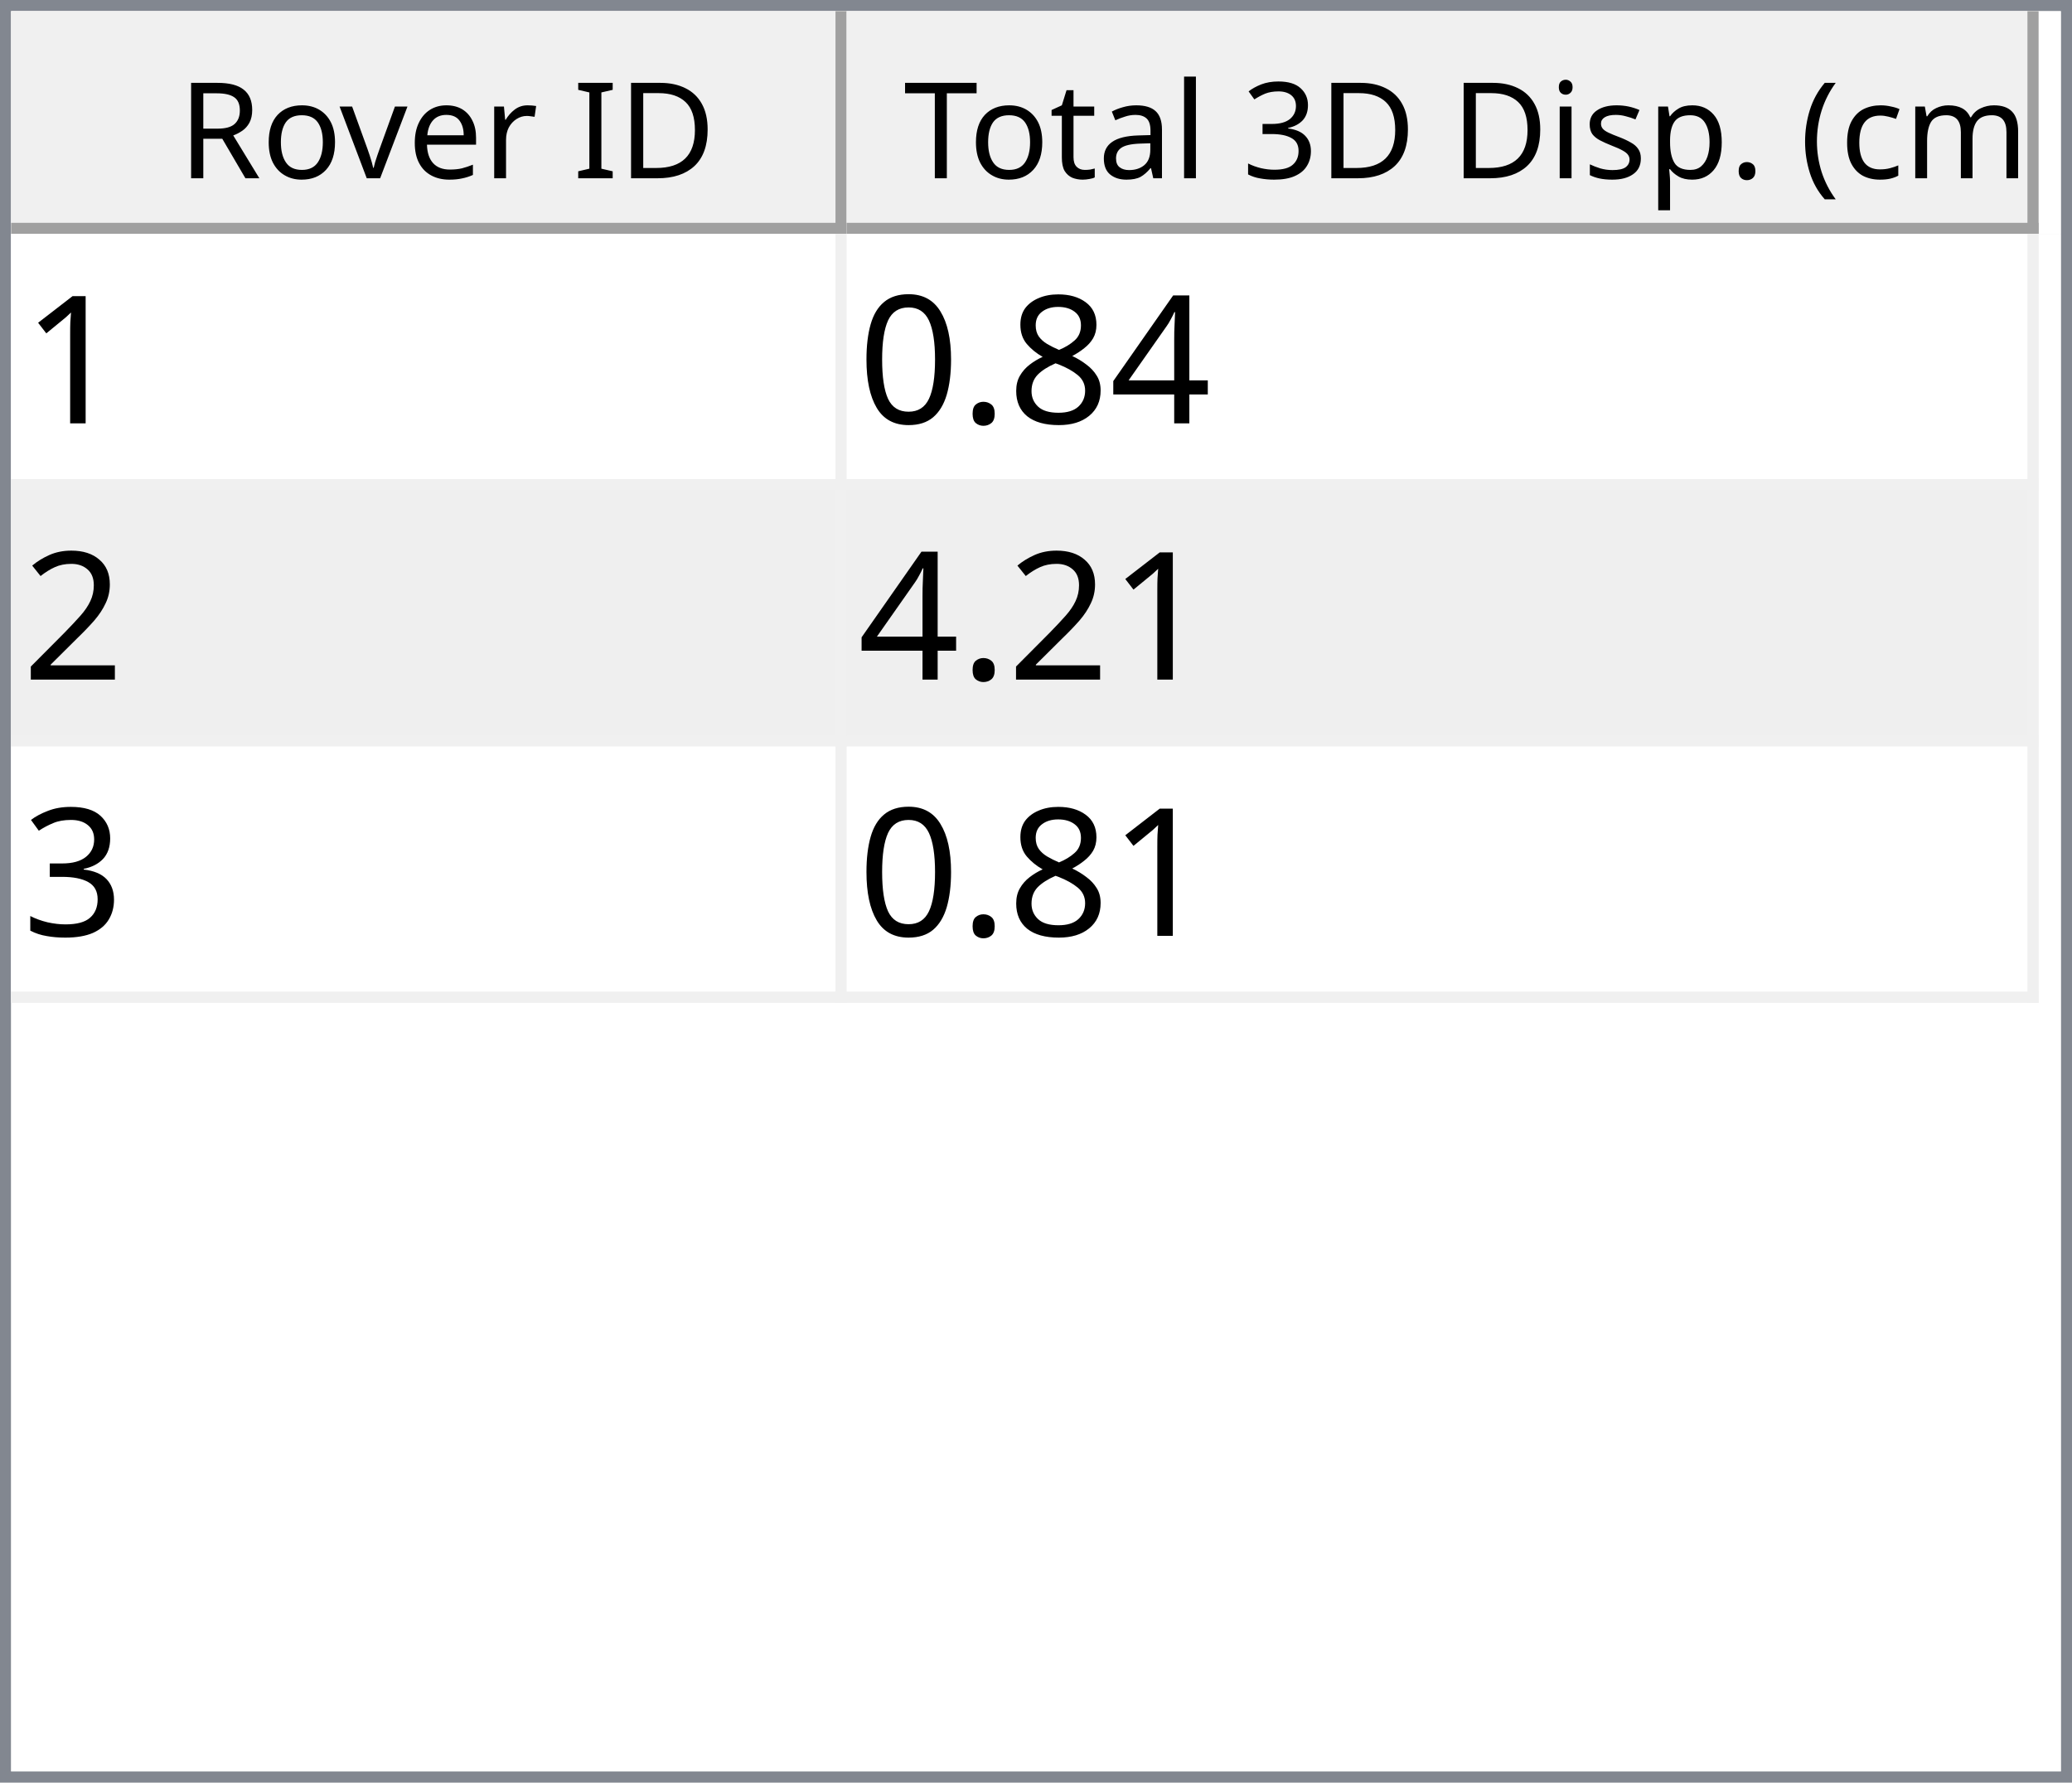
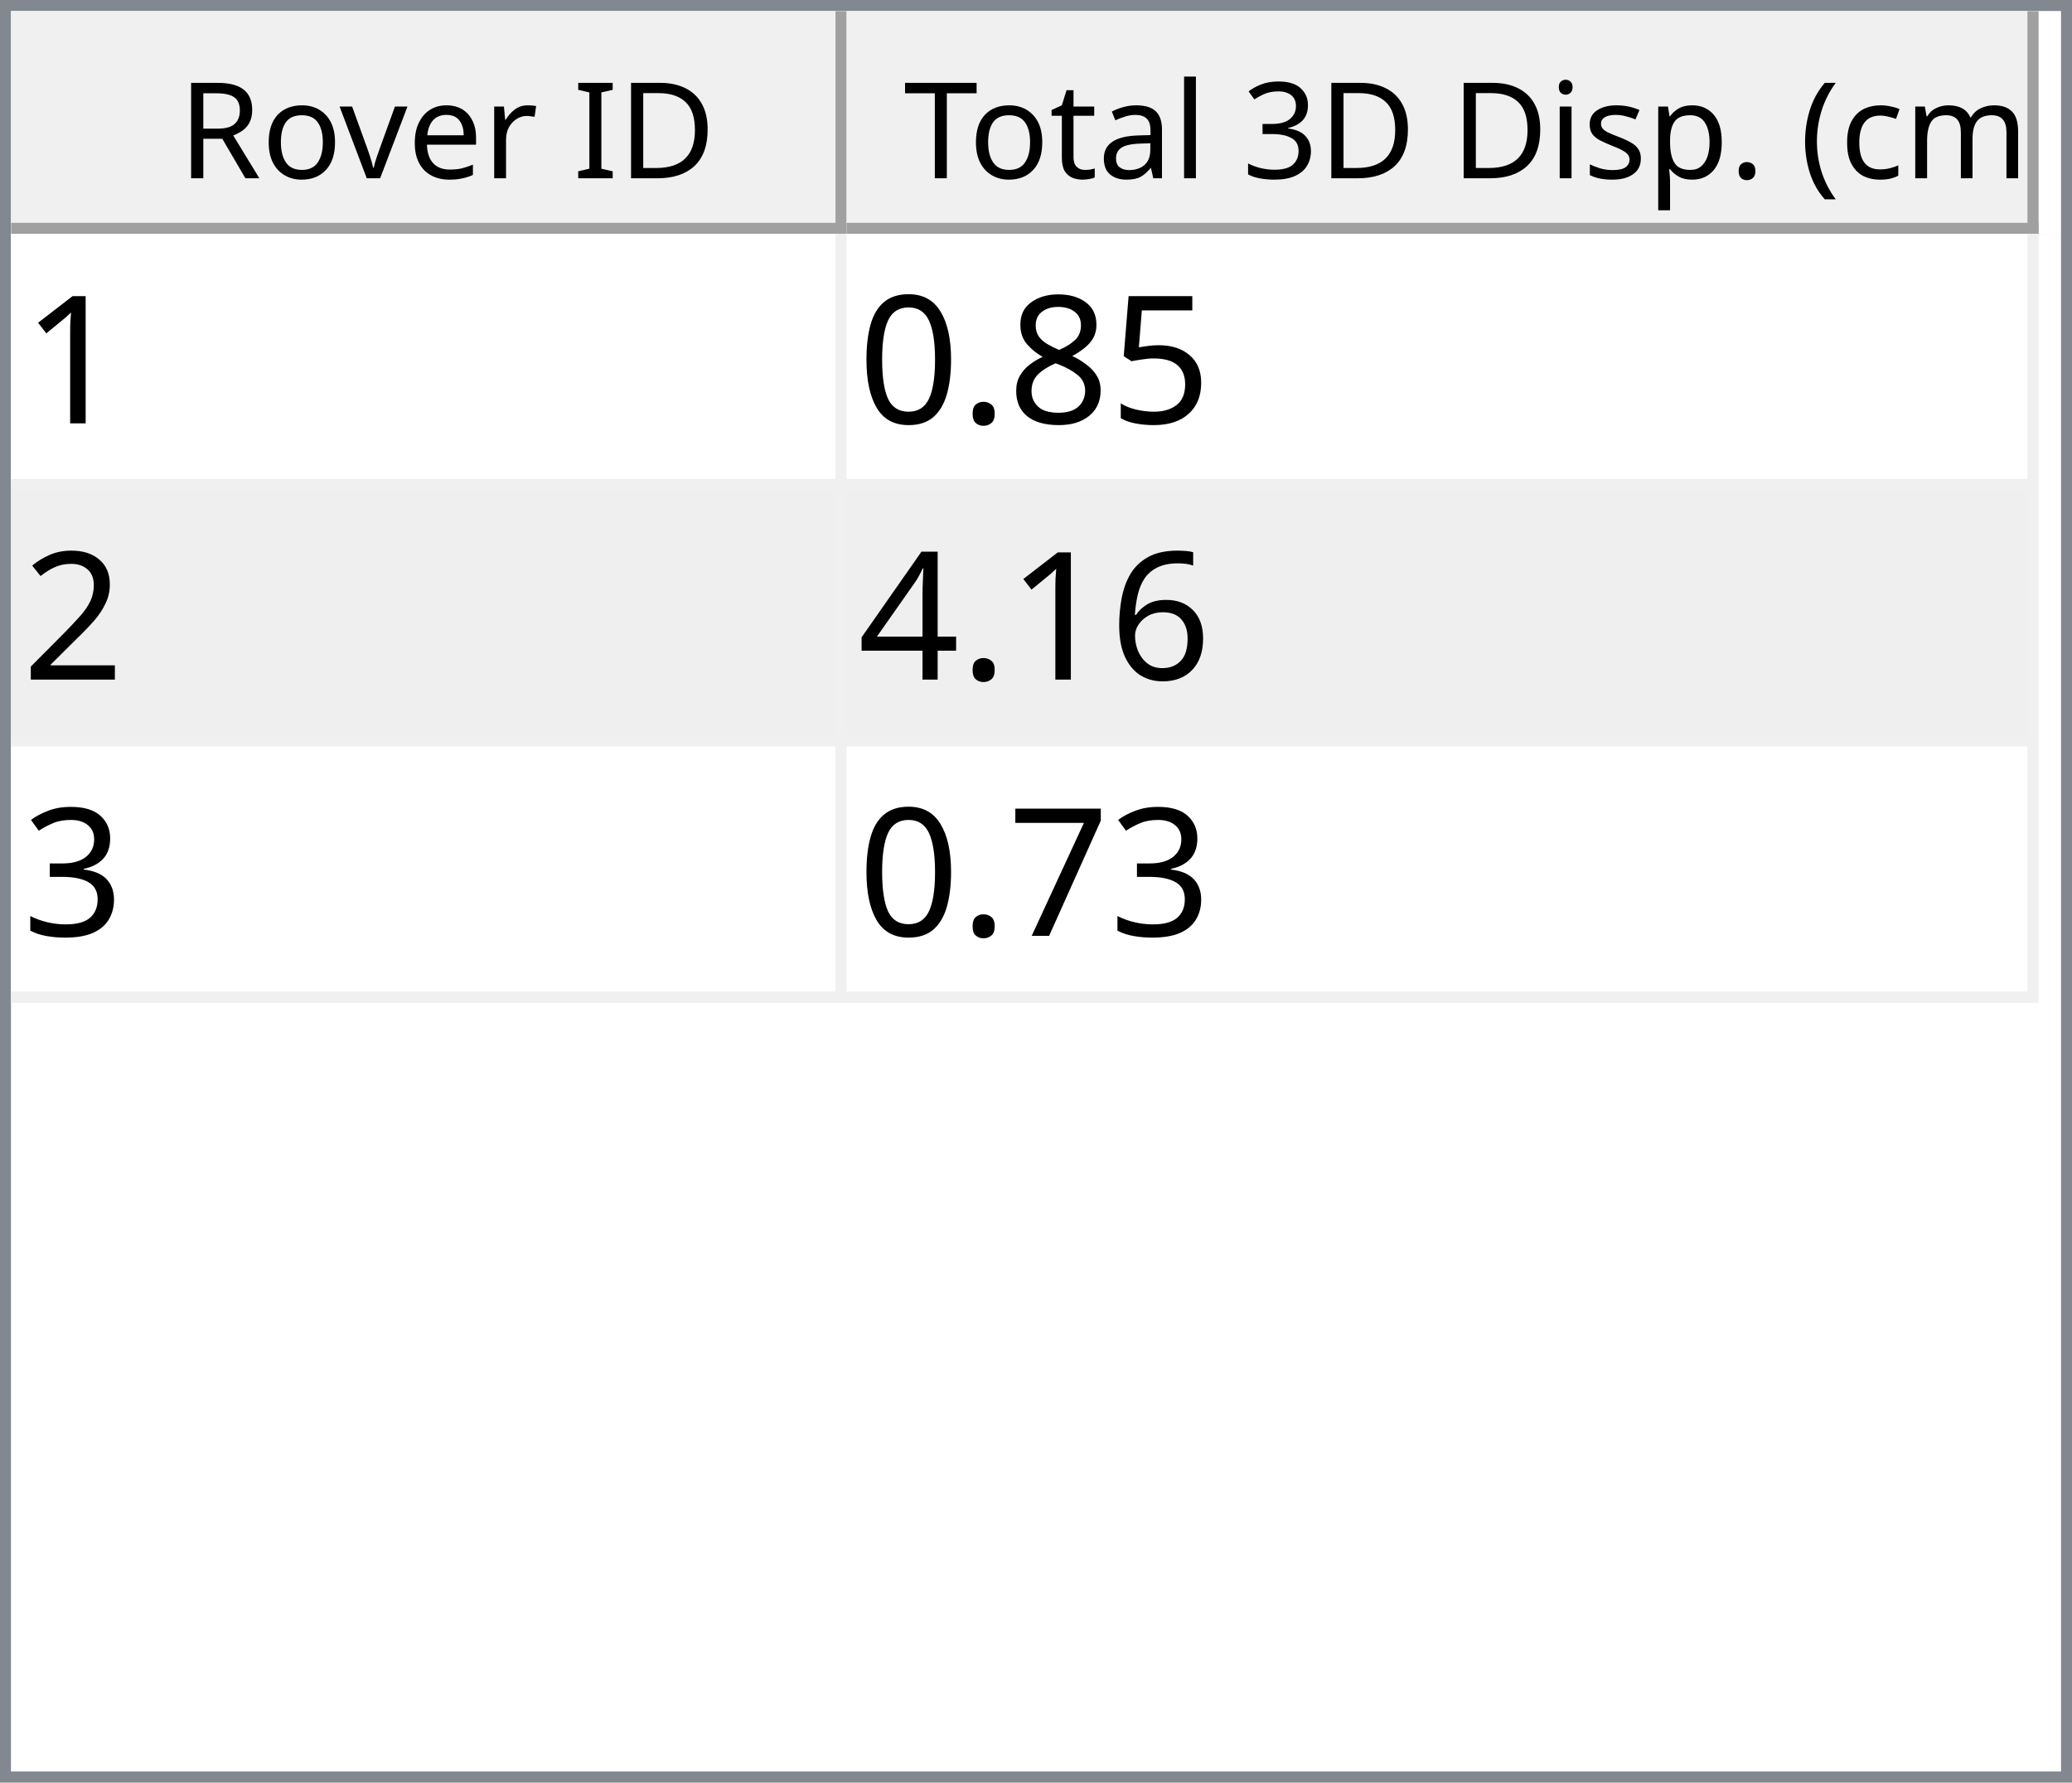
<svg xmlns="http://www.w3.org/2000/svg" style="fill-opacity:1; color-rendering:auto; color-interpolation:auto; text-rendering:auto; stroke:black; stroke-linecap:square; stroke-miterlimit:10; shape-rendering:auto; stroke-opacity:1; fill:black; stroke-dasharray:none; font-weight:normal; stroke-width:1; font-family:'Dialog'; font-style:normal; stroke-linejoin:miter; font-size:12px; stroke-dashoffset:0; image-rendering:auto;" width="186" height="160">
  <defs id="genericDefs" />
  <g>
    <defs id="defs1">
      <clipPath clipPathUnits="userSpaceOnUse" id="clipPath1">
        <path d="M0 0 L186 0 L186 160 L0 160 L0 0 Z" />
      </clipPath>
      <clipPath clipPathUnits="userSpaceOnUse" id="clipPath2">
        <path d="M0 0 L0 160 L186 160 L186 0 Z" />
      </clipPath>
      <clipPath clipPathUnits="userSpaceOnUse" id="clipPath3">
        <path d="M0 0 L0 20 L184 20 L184 0 Z" />
      </clipPath>
      <clipPath clipPathUnits="userSpaceOnUse" id="clipPath4">
        <path d="M0 0 L0 20 L75 20 L75 0 Z" />
      </clipPath>
      <clipPath clipPathUnits="userSpaceOnUse" id="clipPath5">
        <path d="M1 1 L1 19 L74 19 L74 1 Z" />
      </clipPath>
      <clipPath clipPathUnits="userSpaceOnUse" id="clipPath6">
        <path d="M0 0 L0 18 L73 18 L73 0 Z" />
      </clipPath>
      <clipPath clipPathUnits="userSpaceOnUse" id="clipPath7">
        <path d="M-0.5 -0.5 L-0.5 19.5 L74.5 19.5 L74.5 -0.5 Z" />
      </clipPath>
      <clipPath clipPathUnits="userSpaceOnUse" id="clipPath8">
        <path d="M0 0 L0 20 L107 20 L107 0 Z" />
      </clipPath>
      <clipPath clipPathUnits="userSpaceOnUse" id="clipPath9">
        <path d="M1 1 L1 19 L106 19 L106 1 Z" />
      </clipPath>
      <clipPath clipPathUnits="userSpaceOnUse" id="clipPath10">
        <path d="M0 0 L0 18 L105 18 L105 0 Z" />
      </clipPath>
      <clipPath clipPathUnits="userSpaceOnUse" id="clipPath11">
        <path d="M-0.5 -0.5 L-0.5 19.5 L106.5 19.5 L106.5 -0.5 Z" />
      </clipPath>
      <clipPath clipPathUnits="userSpaceOnUse" id="clipPath12">
        <path d="M0 0 L0 138 L184 138 L184 0 Z" />
      </clipPath>
      <clipPath clipPathUnits="userSpaceOnUse" id="clipPath13">
        <path d="M0 0 L0 69 L182 69 L182 0 Z" />
      </clipPath>
      <clipPath clipPathUnits="userSpaceOnUse" id="clipPath14">
        <path d="M-0.5 -0.5 L-0.5 68.5 L181.5 68.5 L181.5 -0.5 Z" />
      </clipPath>
      <clipPath clipPathUnits="userSpaceOnUse" id="clipPath15">
        <path d="M0 0 L0 22 L74 22 L74 0 Z" />
      </clipPath>
      <clipPath clipPathUnits="userSpaceOnUse" id="clipPath16">
        <path d="M0 0 L0 22 L106 22 L106 0 Z" />
      </clipPath>
      <font horiz-adv-x="64.551" id="font1">
        <font-face ascent="107.91" descent="25.098" units-per-em="100" style="font-style:normal; font-family:Segoe UI; font-weight:normal;" />
        <missing-glyph horiz-adv-x="64.551" d="M8.109 0 L8.109 68.266 L56.453 68.266 L56.453 0 L8.109 0 ZM15.328 7.234 L49.219 7.234 L49.219 61.031 L15.328 61.031 L15.328 7.234 Z" />
        <glyph unicode="D" horiz-adv-x="70.117" d="M9.188 0 L9.188 70.016 L28.516 70.016 Q65.531 70.016 65.531 35.891 Q65.531 19.672 55.25 9.836 Q44.969 0 27.734 0 L9.188 0 ZM17.391 62.594 L17.391 7.422 L27.828 7.422 Q41.609 7.422 49.273 14.797 Q56.938 22.172 56.938 35.688 Q56.938 62.594 28.328 62.594 L17.391 62.594 Z" />
        <glyph unicode="I" horiz-adv-x="26.611" d="M17.391 0 L9.188 0 L9.188 70.016 L17.391 70.016 L17.391 0 Z" />
        <glyph unicode=" " horiz-adv-x="27.393" d="" />
        <glyph unicode="r" horiz-adv-x="34.766" d="M34.188 41.891 Q32.078 43.5 28.125 43.5 Q23 43.5 19.555 38.672 Q16.109 33.844 16.109 25.484 L16.109 0 L8.109 0 L8.109 50 L16.109 50 L16.109 39.703 L16.312 39.703 Q18.016 44.969 21.531 47.922 Q25.047 50.875 29.391 50.875 Q32.516 50.875 34.188 50.203 L34.188 41.891 Z" />
        <glyph unicode="e" horiz-adv-x="52.295" d="M48.297 23 L12.984 23 Q13.188 14.656 17.484 10.109 Q21.781 5.562 29.297 5.562 Q37.75 5.562 44.828 11.141 L44.828 3.609 Q38.234 -1.172 27.391 -1.172 Q16.797 -1.172 10.742 5.641 Q4.688 12.453 4.688 24.812 Q4.688 36.469 11.305 43.82 Q17.922 51.172 27.734 51.172 Q37.547 51.172 42.922 44.828 Q48.297 38.484 48.297 27.203 L48.297 23 ZM40.094 29.781 Q40.047 36.719 36.75 40.578 Q33.453 44.438 27.594 44.438 Q21.922 44.438 17.969 40.383 Q14.016 36.328 13.094 29.781 L40.094 29.781 Z" />
        <glyph unicode="v" horiz-adv-x="47.9" d="M47.406 50 L27.484 0 L19.625 0 L0.688 50 L9.469 50 L22.172 13.672 Q23.578 9.672 23.922 6.688 L24.125 6.688 Q24.609 10.453 25.688 13.484 L38.969 50 L47.406 50 Z" />
        <glyph unicode="o" horiz-adv-x="58.594" d="M29 -1.172 Q17.922 -1.172 11.305 5.836 Q4.688 12.844 4.688 24.422 Q4.688 37.016 11.57 44.094 Q18.453 51.172 30.172 51.172 Q41.359 51.172 47.633 44.289 Q53.906 37.406 53.906 25.203 Q53.906 13.234 47.141 6.031 Q40.375 -1.172 29 -1.172 ZM29.594 44.438 Q21.875 44.438 17.383 39.188 Q12.891 33.938 12.891 24.703 Q12.891 15.828 17.43 10.695 Q21.969 5.562 29.594 5.562 Q37.359 5.562 41.531 10.594 Q45.703 15.625 45.703 24.906 Q45.703 34.281 41.531 39.359 Q37.359 44.438 29.594 44.438 Z" />
        <glyph unicode="R" horiz-adv-x="59.814" d="M59.375 0 L49.609 0 L37.891 19.625 Q36.281 22.359 34.766 24.289 Q33.25 26.219 31.664 27.438 Q30.078 28.656 28.25 29.219 Q26.422 29.781 24.125 29.781 L17.391 29.781 L17.391 0 L9.188 0 L9.188 70.016 L30.078 70.016 Q34.672 70.016 38.555 68.867 Q42.438 67.719 45.289 65.375 Q48.141 63.031 49.758 59.547 Q51.375 56.062 51.375 51.375 Q51.375 47.703 50.273 44.656 Q49.172 41.609 47.148 39.211 Q45.125 36.812 42.266 35.133 Q39.406 33.453 35.844 32.516 L35.844 32.328 Q37.594 31.547 38.891 30.547 Q40.188 29.547 41.359 28.18 Q42.531 26.812 43.68 25.078 Q44.828 23.344 46.234 21.047 L59.375 0 ZM17.391 62.594 L17.391 37.203 L28.516 37.203 Q31.594 37.203 34.203 38.133 Q36.812 39.062 38.719 40.797 Q40.625 42.531 41.703 45.047 Q42.781 47.562 42.781 50.688 Q42.781 56.297 39.141 59.445 Q35.5 62.594 28.609 62.594 L17.391 62.594 Z" />
        <glyph unicode=")" horiz-adv-x="30.176" d="M8.297 -15.922 L1.172 -15.922 Q16.406 2.344 16.406 26.812 Q16.406 51.469 1.078 70.016 L8.297 70.016 Q23.531 52.156 23.531 26.703 Q23.531 1.375 8.297 -15.922 Z" />
        <glyph unicode="m" horiz-adv-x="86.133" d="M79.109 0 L71.094 0 L71.094 28.719 Q71.094 37.016 68.531 40.727 Q65.969 44.438 59.906 44.438 Q54.781 44.438 51.195 39.75 Q47.609 35.062 47.609 28.516 L47.609 0 L39.594 0 L39.594 29.688 Q39.594 44.438 28.219 44.438 Q22.953 44.438 19.531 40.016 Q16.109 35.594 16.109 28.516 L16.109 0 L8.109 0 L8.109 50 L16.109 50 L16.109 42.094 L16.312 42.094 Q21.625 51.172 31.844 51.172 Q36.969 51.172 40.773 48.312 Q44.578 45.453 46 40.828 Q51.562 51.172 62.594 51.172 Q79.109 51.172 79.109 30.812 L79.109 0 Z" />
        <glyph unicode="c" horiz-adv-x="46.191" d="M42.188 2.297 Q36.422 -1.172 28.516 -1.172 Q17.828 -1.172 11.258 5.789 Q4.688 12.75 4.688 23.828 Q4.688 36.188 11.766 43.68 Q18.844 51.172 30.672 51.172 Q37.25 51.172 42.281 48.734 L42.281 40.531 Q36.719 44.438 30.375 44.438 Q22.703 44.438 17.797 38.945 Q12.891 33.453 12.891 24.516 Q12.891 15.719 17.508 10.641 Q22.125 5.562 29.891 5.562 Q36.422 5.562 42.188 9.906 L42.188 2.297 Z" />
        <glyph unicode="(" horiz-adv-x="30.176" d="M29.109 -15.922 L21.969 -15.922 Q6.844 1.375 6.844 26.703 Q6.844 52.156 21.969 70.016 L29.203 70.016 Q13.875 51.469 13.875 26.812 Q13.875 2.344 29.109 -15.922 Z" />
        <glyph unicode="." horiz-adv-x="21.68" d="M10.891 -1.078 Q8.641 -1.078 7.055 0.539 Q5.469 2.156 5.469 4.391 Q5.469 6.641 7.055 8.273 Q8.641 9.906 10.891 9.906 Q13.188 9.906 14.797 8.273 Q16.406 6.641 16.406 4.391 Q16.406 2.156 14.797 0.539 Q13.188 -1.078 10.891 -1.078 Z" />
        <glyph unicode="p" horiz-adv-x="58.789" d="M16.312 7.234 L16.109 7.234 L16.109 -23 L8.109 -23 L8.109 50 L16.109 50 L16.109 41.219 L16.312 41.219 Q22.219 51.172 33.594 51.172 Q43.266 51.172 48.688 44.461 Q54.109 37.75 54.109 26.469 Q54.109 13.922 48 6.375 Q41.891 -1.172 31.297 -1.172 Q21.578 -1.172 16.312 7.234 ZM16.109 27.391 L16.109 20.406 Q16.109 14.203 20.141 9.883 Q24.172 5.562 30.375 5.562 Q37.641 5.562 41.773 11.133 Q45.906 16.703 45.906 26.609 Q45.906 34.969 42.047 39.703 Q38.188 44.438 31.594 44.438 Q24.609 44.438 20.359 39.578 Q16.109 34.719 16.109 27.391 Z" />
        <glyph unicode="s" horiz-adv-x="42.432" d="M5.078 1.812 L5.078 10.406 Q11.625 5.562 19.484 5.562 Q30.031 5.562 30.031 12.594 Q30.031 14.594 29.125 15.992 Q28.219 17.391 26.68 18.461 Q25.141 19.531 23.07 20.383 Q21 21.234 18.609 22.172 Q15.281 23.484 12.766 24.828 Q10.25 26.172 8.57 27.859 Q6.891 29.547 6.031 31.695 Q5.172 33.844 5.172 36.719 Q5.172 40.234 6.789 42.945 Q8.406 45.656 11.086 47.484 Q13.766 49.312 17.211 50.242 Q20.656 51.172 24.312 51.172 Q30.812 51.172 35.938 48.922 L35.938 40.828 Q30.422 44.438 23.25 44.438 Q21 44.438 19.195 43.922 Q17.391 43.406 16.094 42.477 Q14.797 41.547 14.086 40.258 Q13.375 38.969 13.375 37.406 Q13.375 35.453 14.086 34.133 Q14.797 32.812 16.164 31.789 Q17.531 30.766 19.484 29.938 Q21.438 29.109 23.922 28.125 Q27.25 26.859 29.883 25.516 Q32.516 24.172 34.375 22.484 Q36.234 20.797 37.234 18.602 Q38.234 16.406 38.234 13.375 Q38.234 9.672 36.602 6.938 Q34.969 4.203 32.234 2.398 Q29.5 0.594 25.93 -0.289 Q22.359 -1.172 18.453 -1.172 Q10.75 -1.172 5.078 1.812 Z" />
        <glyph unicode="i" horiz-adv-x="24.219" d="M12.203 62.703 Q10.062 62.703 8.547 64.164 Q7.031 65.625 7.031 67.875 Q7.031 70.125 8.547 71.609 Q10.062 73.094 12.203 73.094 Q14.406 73.094 15.945 71.609 Q17.484 70.125 17.484 67.875 Q17.484 65.719 15.945 64.211 Q14.406 62.703 12.203 62.703 ZM16.109 0 L8.109 0 L8.109 50 L16.109 50 L16.109 0 Z" />
        <glyph unicode="3" horiz-adv-x="53.906" d="M46.531 19.828 Q46.531 15.094 44.75 11.211 Q42.969 7.328 39.719 4.57 Q36.469 1.812 31.93 0.297 Q27.391 -1.219 21.922 -1.219 Q11.922 -1.219 6 2.594 L6 11.188 Q13.094 5.609 22.219 5.609 Q25.875 5.609 28.828 6.539 Q31.781 7.469 33.906 9.227 Q36.031 10.984 37.18 13.477 Q38.328 15.969 38.328 19.094 Q38.328 32.812 18.797 32.812 L12.984 32.812 L12.984 39.594 L18.5 39.594 Q35.797 39.594 35.797 52.484 Q35.797 64.406 22.609 64.406 Q15.188 64.406 8.688 59.422 L8.688 67.188 Q15.375 71.188 24.609 71.188 Q29 71.188 32.57 69.969 Q36.141 68.75 38.68 66.555 Q41.219 64.359 42.609 61.281 Q44 58.203 44 54.5 Q44 40.672 30.031 36.719 L30.031 36.531 Q33.594 36.141 36.625 34.797 Q39.656 33.453 41.852 31.305 Q44.047 29.156 45.289 26.25 Q46.531 23.344 46.531 19.828 Z" />
        <glyph unicode="l" horiz-adv-x="24.219" d="M16.109 0 L8.109 0 L8.109 74.031 L16.109 74.031 L16.109 0 Z" />
        <glyph unicode="a" horiz-adv-x="50.879" d="M43.891 0 L35.891 0 L35.891 7.812 L35.688 7.812 Q30.469 -1.172 20.312 -1.172 Q12.844 -1.172 8.617 2.781 Q4.391 6.734 4.391 13.281 Q4.391 27.297 20.906 29.594 L35.891 31.688 Q35.891 44.438 25.594 44.438 Q16.547 44.438 9.281 38.281 L9.281 46.484 Q16.656 51.172 26.266 51.172 Q43.891 51.172 43.891 32.516 L43.891 0 ZM35.891 25.297 L23.828 23.641 Q18.266 22.859 15.43 20.875 Q12.594 18.891 12.594 13.875 Q12.594 10.203 15.211 7.883 Q17.828 5.562 22.172 5.562 Q28.125 5.562 32.008 9.742 Q35.891 13.922 35.891 20.312 L35.891 25.297 Z" />
        <glyph unicode="t" horiz-adv-x="33.887" d="M31.297 0.484 Q28.469 -1.078 23.828 -1.078 Q10.688 -1.078 10.688 13.578 L10.688 43.172 L2.094 43.172 L2.094 50 L10.688 50 L10.688 62.203 L18.703 64.797 L18.703 50 L31.297 50 L31.297 43.172 L18.703 43.172 L18.703 14.984 Q18.703 9.969 20.414 7.82 Q22.125 5.672 26.078 5.672 Q29.109 5.672 31.297 7.328 L31.297 0.484 Z" />
        <glyph unicode="T" horiz-adv-x="52.393" d="M50.594 62.594 L30.375 62.594 L30.375 0 L22.172 0 L22.172 62.594 L2 62.594 L2 70.016 L50.594 70.016 L50.594 62.594 Z" />
      </font>
      <font horiz-adv-x="75.0" id="font2">
        <font-face ascent="100.537" descent="21.973" units-per-em="100" style="font-style:normal; font-family:sans-serif; font-weight:normal;" />
        <missing-glyph horiz-adv-x="75.0" d="M12.5 0 L12.5 62.5 L62.5 62.5 L62.5 0 L12.5 0 ZM14.062 1.562 L60.938 1.562 L60.938 60.938 L14.062 60.938 L14.062 1.562 Z" />
        <glyph unicode="1" horiz-adv-x="55.615" d="M37.25 0 L28.469 0 L28.469 56 Q25.297 52.984 20.141 49.953 Q14.984 46.922 10.891 45.406 L10.891 53.906 Q18.266 57.375 23.781 62.305 Q29.297 67.234 31.594 71.875 L37.25 71.875 L37.25 0 Z" />
-         <glyph unicode="4" horiz-adv-x="55.615" d="M32.328 0 L32.328 17.141 L1.266 17.141 L1.266 25.203 L33.938 71.578 L41.109 71.578 L41.109 25.203 L50.781 25.203 L50.781 17.141 L41.109 17.141 L41.109 0 L32.328 0 ZM32.328 25.203 L32.328 57.469 L9.906 25.203 L32.328 25.203 Z" />
+         <glyph unicode="5" horiz-adv-x="55.615" d="M4.156 18.75 L13.375 19.531 Q14.406 12.797 18.141 9.398 Q21.875 6 27.156 6 Q33.5 6 37.891 10.789 Q42.281 15.578 42.281 23.484 Q42.281 31 38.062 35.352 Q33.844 39.703 27 39.703 Q22.75 39.703 19.336 37.773 Q15.922 35.844 13.969 32.766 L5.719 33.844 L12.641 70.609 L48.25 70.609 L48.25 62.203 L19.672 62.203 L15.828 42.969 Q22.266 47.469 29.344 47.469 Q38.719 47.469 45.164 40.969 Q51.609 34.469 51.609 24.266 Q51.609 14.547 45.953 7.469 Q39.062 -1.219 27.156 -1.219 Q17.391 -1.219 11.211 4.25 Q5.031 9.719 4.156 18.75 Z" />
        <glyph unicode="8" horiz-adv-x="55.615" d="M17.672 38.812 Q12.203 40.828 9.57 44.539 Q6.938 48.25 6.938 53.422 Q6.938 61.234 12.555 66.555 Q18.172 71.875 27.484 71.875 Q36.859 71.875 42.578 66.43 Q48.297 60.984 48.297 53.172 Q48.297 48.188 45.68 44.508 Q43.062 40.828 37.75 38.812 Q44.344 36.672 47.781 31.883 Q51.219 27.094 51.219 20.453 Q51.219 11.281 44.727 5.031 Q38.234 -1.219 27.641 -1.219 Q17.047 -1.219 10.547 5.055 Q4.047 11.328 4.047 20.703 Q4.047 27.688 7.594 32.398 Q11.141 37.109 17.672 38.812 ZM15.922 53.719 Q15.922 48.641 19.195 45.414 Q22.469 42.188 27.688 42.188 Q32.766 42.188 36.016 45.383 Q39.266 48.578 39.266 53.219 Q39.266 58.062 35.914 61.359 Q32.562 64.656 27.594 64.656 Q22.562 64.656 19.242 61.43 Q15.922 58.203 15.922 53.719 ZM13.094 20.656 Q13.094 16.891 14.875 13.375 Q16.656 9.859 20.172 7.93 Q23.688 6 27.734 6 Q34.031 6 38.133 10.055 Q42.234 14.109 42.234 20.359 Q42.234 26.703 38.016 30.859 Q33.797 35.016 27.438 35.016 Q21.234 35.016 17.164 30.914 Q13.094 26.812 13.094 20.656 Z" />
        <glyph unicode="." horiz-adv-x="27.783" d="M9.078 0 L9.078 10.016 L19.094 10.016 L19.094 0 L9.078 0 Z" />
        <glyph unicode="0" horiz-adv-x="55.615" d="M4.156 35.297 Q4.156 48 6.766 55.742 Q9.375 63.484 14.523 67.68 Q19.672 71.875 27.484 71.875 Q33.25 71.875 37.594 69.555 Q41.938 67.234 44.773 62.867 Q47.609 58.5 49.219 52.227 Q50.828 45.953 50.828 35.297 Q50.828 22.703 48.242 14.969 Q45.656 7.234 40.508 3.008 Q35.359 -1.219 27.484 -1.219 Q17.141 -1.219 11.234 6.203 Q4.156 15.141 4.156 35.297 ZM13.188 35.297 Q13.188 17.672 17.312 11.836 Q21.438 6 27.484 6 Q33.547 6 37.672 11.859 Q41.797 17.719 41.797 35.297 Q41.797 52.984 37.672 58.789 Q33.547 64.594 27.391 64.594 Q21.344 64.594 17.719 59.469 Q13.188 52.938 13.188 35.297 Z" />
        <glyph unicode="2" horiz-adv-x="55.615" d="M50.344 8.453 L50.344 0 L3.031 0 Q2.938 3.172 4.047 6.109 Q5.859 10.938 9.836 15.625 Q13.812 20.312 21.344 26.469 Q33.016 36.031 37.117 41.625 Q41.219 47.219 41.219 52.203 Q41.219 57.422 37.477 61.008 Q33.734 64.594 27.734 64.594 Q21.391 64.594 17.578 60.789 Q13.766 56.984 13.719 50.25 L4.688 51.172 Q5.609 61.281 11.664 66.578 Q17.719 71.875 27.938 71.875 Q38.234 71.875 44.242 66.164 Q50.25 60.453 50.25 52 Q50.25 47.703 48.492 43.555 Q46.734 39.406 42.656 34.812 Q38.578 30.219 29.109 22.219 Q21.188 15.578 18.945 13.211 Q16.703 10.844 15.234 8.453 L50.344 8.453 Z" />
+         <glyph unicode="6" horiz-adv-x="55.615" d="M49.75 54.047 L41.016 53.375 Q39.844 58.547 37.703 60.891 Q34.125 64.656 28.906 64.656 Q24.703 64.656 21.531 62.312 Q17.391 59.281 14.992 53.469 Q12.594 47.656 12.5 36.922 Q15.672 41.75 20.266 44.094 Q24.859 46.438 29.891 46.438 Q38.672 46.438 44.852 39.969 Q51.031 33.5 51.031 23.25 Q51.031 16.5 48.125 10.719 Q45.219 4.938 40.141 1.859 Q35.062 -1.219 28.609 -1.219 Q17.625 -1.219 10.695 6.859 Q3.766 14.938 3.766 33.5 Q3.766 54.25 11.422 63.672 Q18.109 71.875 29.438 71.875 Q37.891 71.875 43.289 67.141 Q48.688 62.406 49.75 54.047 ZM13.875 23.188 Q13.875 18.656 15.797 14.508 Q17.719 10.359 21.188 8.18 Q24.656 6 28.469 6 Q34.031 6 38.039 10.492 Q42.047 14.984 42.047 22.703 Q42.047 30.125 38.086 34.398 Q34.125 38.672 28.125 38.672 Q22.172 38.672 18.023 34.398 Q13.875 30.125 13.875 23.188 Z" />
+         <glyph unicode="4" horiz-adv-x="55.615" d="M32.328 0 L32.328 17.141 L1.266 17.141 L1.266 25.203 L33.938 71.578 L41.109 71.578 L41.109 25.203 L50.781 25.203 L50.781 17.141 L41.109 17.141 L41.109 0 L32.328 0 ZM32.328 25.203 L32.328 57.469 L9.906 25.203 L32.328 25.203 Z" />
        <glyph unicode="3" horiz-adv-x="55.615" d="M4.203 18.891 L12.984 20.062 Q14.5 12.594 18.141 9.297 Q21.781 6 27 6 Q33.203 6 37.477 10.297 Q41.75 14.594 41.75 20.953 Q41.75 27 37.797 30.93 Q33.844 34.859 27.734 34.859 Q25.25 34.859 21.531 33.891 L22.516 41.609 Q23.391 41.5 23.922 41.5 Q29.547 41.5 34.039 44.43 Q38.531 47.359 38.531 53.469 Q38.531 58.297 35.258 61.477 Q31.984 64.656 26.812 64.656 Q21.688 64.656 18.266 61.43 Q14.844 58.203 13.875 51.766 L5.078 53.328 Q6.688 62.156 12.398 67.016 Q18.109 71.875 26.609 71.875 Q32.469 71.875 37.398 69.359 Q42.328 66.844 44.945 62.5 Q47.562 58.156 47.562 53.266 Q47.562 48.641 45.07 44.828 Q42.578 41.016 37.703 38.766 Q44.047 37.312 47.562 32.695 Q51.078 28.078 51.078 21.141 Q51.078 11.766 44.242 5.25 Q37.406 -1.266 26.953 -1.266 Q17.531 -1.266 11.305 4.352 Q5.078 9.969 4.203 18.891 Z" />
+         <glyph unicode="7" horiz-adv-x="55.615" d="M4.734 62.203 L4.734 70.656 L51.078 70.656 L51.078 63.812 Q44.234 56.547 37.523 44.484 Q30.812 32.422 27.156 19.672 Q24.516 10.688 23.781 0 L14.75 0 Q14.891 8.453 18.062 20.414 Q21.234 32.375 27.172 43.484 Q33.109 54.594 39.797 62.203 L4.734 62.203 Z" />
      </font>
    </defs>
    <g style="fill:white; stroke:white;">
      <rect x="0" y="0" width="186" style="clip-path:url(#clipPath1); stroke:none;" height="160" />
    </g>
    <g style="fill:white; text-rendering:optimizeSpeed; color-rendering:optimizeSpeed; image-rendering:optimizeSpeed; shape-rendering:crispEdges; stroke:white; color-interpolation:sRGB;">
      <rect x="0" width="186" height="160" y="0" style="stroke:none;" />
      <path style="stroke:none;" d="M0 160 L186 160 L186 0 L0 0 Z" />
    </g>
    <g style="fill:rgb(240,240,240); font-family:'Segoe UI'; stroke:rgb(240,240,240);">
      <rect x="0" y="0" width="186" style="clip-path:url(#clipPath2); stroke:none;" height="160" />
    </g>
    <g style="fill:rgb(130,135,144); font-family:'Segoe UI'; stroke:rgb(130,135,144);">
      <path d="M0 0 L186 0 L186 160 L0 160 L0 0 ZM1 1 L185 1 L185 159 L1 159 L1 1 Z" style="fill-rule:evenodd; clip-path:url(#clipPath2); stroke:none;" />
    </g>
    <g style="fill:white; font-family:'Segoe UI'; stroke:white;" transform="translate(1,1)">
      <rect x="0" y="0" width="184" style="clip-path:url(#clipPath3); stroke:none;" height="20" />
    </g>
    <g style="fill:rgb(240,240,240); font-family:'Segoe UI'; stroke:rgb(240,240,240);" transform="translate(1,1)">
      <rect x="0" y="0" width="75" style="clip-path:url(#clipPath4); stroke:none;" height="20" />
    </g>
    <g style="font-family:'Segoe UI';" transform="translate(2,2)">
      <text x="14" xml:space="preserve" y="14" style="clip-path:url(#clipPath6); stroke:none;">Rover ID</text>
    </g>
    <g style="fill:rgb(160,160,160); font-family:'Segoe UI'; stroke:rgb(160,160,160); stroke-linejoin:bevel;" transform="translate(1.5,1.5)">
      <line x1="74" x2="74" y1="0" style="fill:none; clip-path:url(#clipPath7);" y2="19" />
    </g>
    <g style="fill:rgb(160,160,160); font-family:'Segoe UI'; stroke:rgb(160,160,160); stroke-linejoin:bevel;" transform="matrix(1,0,0,1,1,1) translate(0.5,0.5)">
      <line x1="0" x2="74" y1="19" style="fill:none; clip-path:url(#clipPath7);" y2="19" />
    </g>
    <g style="fill:rgb(240,240,240); font-family:'Segoe UI'; stroke:rgb(240,240,240);" transform="translate(76,1)">
      <rect x="0" y="0" width="107" style="clip-path:url(#clipPath8); stroke:none;" height="20" />
    </g>
    <g style="font-family:'Segoe UI';" transform="translate(77,2)">
      <text x="1" xml:space="preserve" y="14" style="clip-path:url(#clipPath10); stroke:none;"> Total 3D Disp. (cm)</text>
    </g>
    <g style="fill:rgb(160,160,160); font-family:'Segoe UI'; stroke:rgb(160,160,160); stroke-linejoin:bevel;" transform="translate(76.5,1.5)">
      <line x1="106" x2="106" y1="0" style="fill:none; clip-path:url(#clipPath11);" y2="19" />
    </g>
    <g style="fill:rgb(160,160,160); font-family:'Segoe UI'; stroke:rgb(160,160,160); stroke-linejoin:bevel;" transform="matrix(1,0,0,1,76,1) translate(0.5,0.5)">
      <line x1="0" x2="106" y1="19" style="fill:none; clip-path:url(#clipPath11);" y2="19" />
    </g>
    <g style="fill:white; font-family:'Segoe UI'; stroke:white;" transform="translate(1,21)">
      <rect x="0" y="0" width="184" style="clip-path:url(#clipPath12); stroke:none;" height="138" />
    </g>
    <g style="fill:rgb(240,240,240); font-size:16px; font-family:sans-serif; stroke:rgb(240,240,240);" transform="translate(1,21)">
      <rect x="0" y="0" width="182" style="clip-path:url(#clipPath13); stroke:none;" height="69" />
      <line transform="translate(0.5,0.5)" x1="0" x2="181" y1="22" style="clip-path:url(#clipPath14); fill:none; stroke-linejoin:bevel;" y2="22" />
    </g>
    <g transform="matrix(1,0,0,1,1,21) translate(0.5,0.5)" style="fill:rgb(240,240,240); font-size:16px; font-family:sans-serif; stroke:rgb(240,240,240); stroke-linejoin:bevel;">
      <line x1="0" x2="181" y1="45" style="fill:none; clip-path:url(#clipPath14);" y2="45" />
    </g>
    <g transform="matrix(1,0,0,1,1,21) translate(0.5,0.5)" style="fill:rgb(240,240,240); font-size:16px; font-family:sans-serif; stroke:rgb(240,240,240); stroke-linejoin:bevel;">
      <line x1="0" x2="181" y1="68" style="fill:none; clip-path:url(#clipPath14);" y2="68" />
    </g>
    <g transform="matrix(1,0,0,1,1,21) translate(0.5,0.5)" style="fill:rgb(240,240,240); font-size:16px; font-family:sans-serif; stroke:rgb(240,240,240); stroke-linejoin:bevel;">
      <line x1="74" x2="74" y1="0" style="fill:none; clip-path:url(#clipPath14);" y2="68" />
    </g>
    <g transform="matrix(1,0,0,1,1,21) translate(0.5,0.5)" style="fill:rgb(240,240,240); font-size:16px; font-family:sans-serif; stroke:rgb(240,240,240); stroke-linejoin:bevel;">
      <line x1="181" x2="181" y1="0" style="fill:none; clip-path:url(#clipPath14);" y2="68" />
    </g>
    <g style="fill:white; font-size:16px; font-family:sans-serif; stroke:white;" transform="matrix(1,0,0,1,1,21)">
      <rect x="0" y="0" width="74" style="clip-path:url(#clipPath15); stroke:none;" height="22" />
      <text x="1" y="17" style="fill:black; clip-path:url(#clipPath15); stroke:none;" xml:space="preserve">1</text>
    </g>
    <g style="fill:white; font-size:16px; font-family:sans-serif; stroke:white;" transform="matrix(1,0,0,1,1,21) translate(75,0)">
      <rect x="0" y="0" width="106" style="clip-path:url(#clipPath16); stroke:none;" height="22" />
-       <text x="1" y="17" style="fill:black; clip-path:url(#clipPath16); stroke:none;" xml:space="preserve">0.84</text>
+       <text x="1" y="17" style="fill:black; clip-path:url(#clipPath16); stroke:none;" xml:space="preserve">0.85</text>
    </g>
    <g style="fill:rgb(239,239,239); font-size:16px; font-family:sans-serif; stroke:rgb(239,239,239);" transform="matrix(1,0,0,1,1,21) translate(0,23)">
      <rect x="0" y="0" width="74" style="clip-path:url(#clipPath15); stroke:none;" height="22" />
      <text x="1" y="17" style="fill:black; clip-path:url(#clipPath15); stroke:none;" xml:space="preserve">2</text>
    </g>
    <g style="fill:rgb(239,239,239); font-size:16px; font-family:sans-serif; stroke:rgb(239,239,239);" transform="matrix(1,0,0,1,1,21) translate(75,23)">
      <rect x="0" y="0" width="106" style="clip-path:url(#clipPath16); stroke:none;" height="22" />
-       <text x="1" y="17" style="fill:black; clip-path:url(#clipPath16); stroke:none;" xml:space="preserve">4.21</text>
+       <text x="1" y="17" style="fill:black; clip-path:url(#clipPath16); stroke:none;" xml:space="preserve">4.16</text>
    </g>
    <g style="fill:white; font-size:16px; font-family:sans-serif; stroke:white;" transform="matrix(1,0,0,1,1,21) translate(0,46)">
      <rect x="0" y="0" width="74" style="clip-path:url(#clipPath15); stroke:none;" height="22" />
      <text x="1" y="17" style="fill:black; clip-path:url(#clipPath15); stroke:none;" xml:space="preserve">3</text>
    </g>
    <g style="fill:white; font-size:16px; font-family:sans-serif; stroke:white;" transform="matrix(1,0,0,1,1,21) translate(75,46)">
      <rect x="0" y="0" width="106" style="clip-path:url(#clipPath16); stroke:none;" height="22" />
-       <text x="1" y="17" style="fill:black; clip-path:url(#clipPath16); stroke:none;" xml:space="preserve">0.81</text>
+       <text x="1" y="17" style="fill:black; clip-path:url(#clipPath16); stroke:none;" xml:space="preserve">0.73</text>
    </g>
  </g>
</svg>
